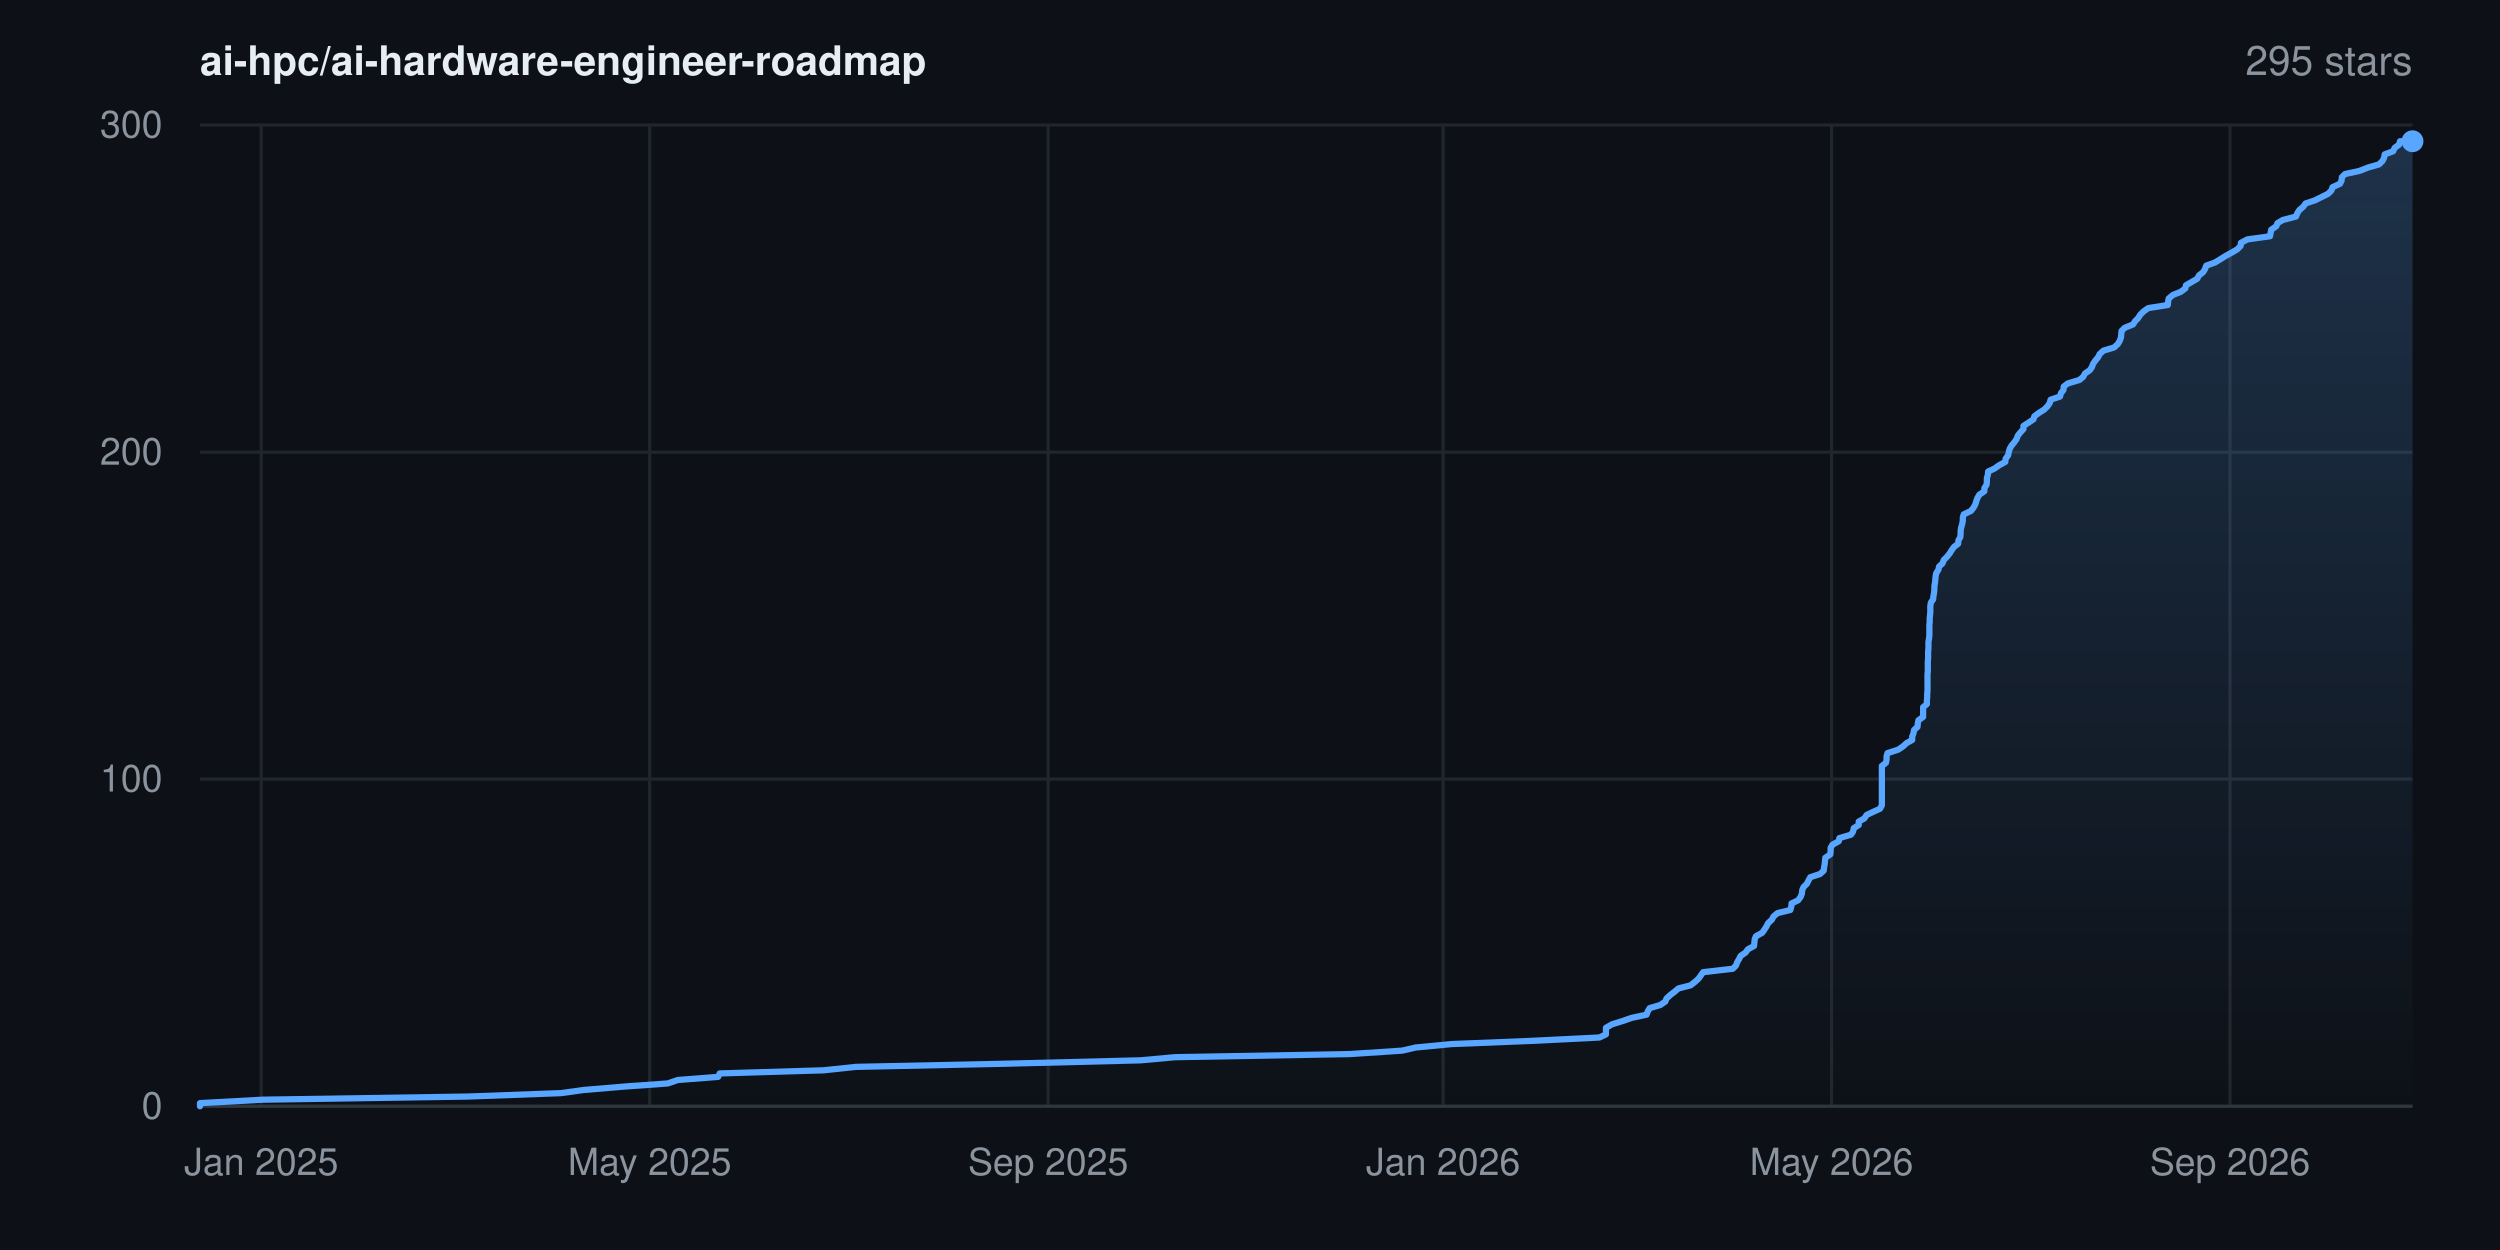
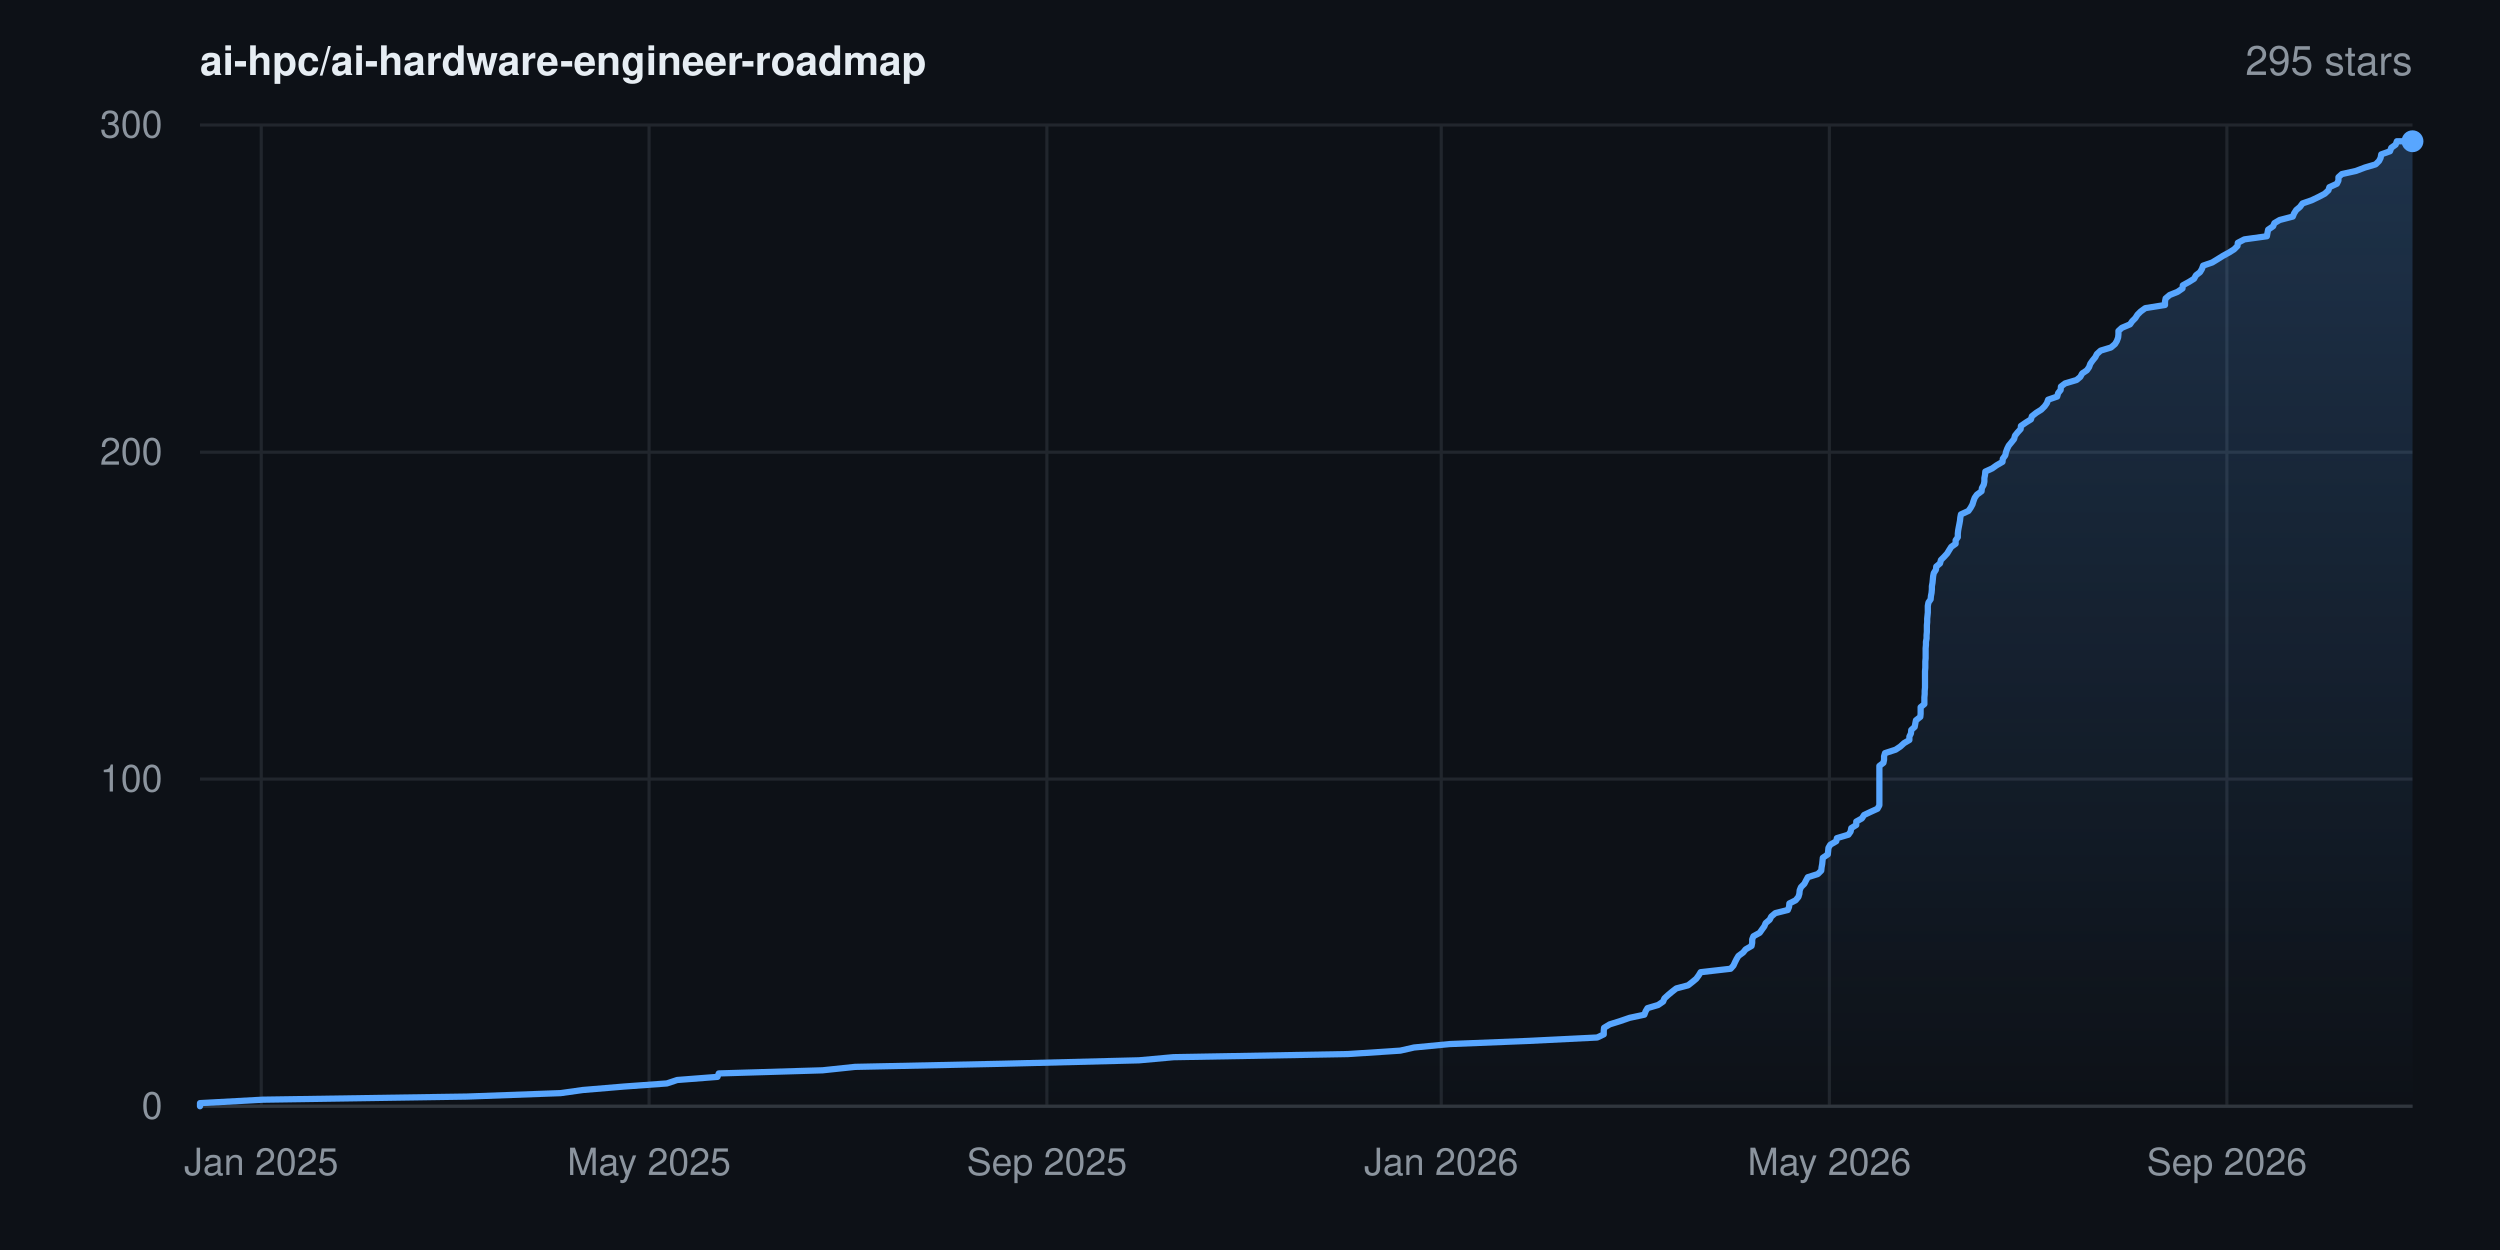
<svg xmlns="http://www.w3.org/2000/svg" width="800" height="400" viewBox="0 0 800 400" font-family="-apple-system,BlinkMacSystemFont,'Segoe UI',Helvetica,Arial,sans-serif" role="img" aria-label="Star history for ai-hpc/ai-hardware-engineer-roadmap: 295 stars">
  <rect width="800" height="400" fill="#0d1117" />
  <defs>
    <linearGradient id="area" x1="0" y1="0" x2="0" y2="1">
      <stop offset="0%" stop-color="#58a6ff" stop-opacity="0.22" />
      <stop offset="100%" stop-color="#58a6ff" stop-opacity="0" />
    </linearGradient>
  </defs>
  <line x1="64" y1="354.0" x2="772" y2="354.0" stroke="#21262d" stroke-width="1" />
  <text x="52" y="358.0" text-anchor="end" font-size="12" fill="#8b949e">0</text>
  <line x1="64" y1="249.3" x2="772" y2="249.3" stroke="#21262d" stroke-width="1" />
  <text x="52" y="253.3" text-anchor="end" font-size="12" fill="#8b949e">100</text>
  <line x1="64" y1="144.7" x2="772" y2="144.7" stroke="#21262d" stroke-width="1" />
  <text x="52" y="148.7" text-anchor="end" font-size="12" fill="#8b949e">200</text>
  <line x1="64" y1="40.0" x2="772" y2="40.0" stroke="#21262d" stroke-width="1" />
  <text x="52" y="44.0" text-anchor="end" font-size="12" fill="#8b949e">300</text>
  <line x1="83.6" y1="40" x2="83.6" y2="354" stroke="#21262d" stroke-width="1" />
  <text x="83.6" y="376" text-anchor="middle" font-size="12" fill="#8b949e">Jan 2025</text>
-   <line x1="207.9" y1="40" x2="207.9" y2="354" stroke="#21262d" stroke-width="1" />
-   <text x="207.9" y="376" text-anchor="middle" font-size="12" fill="#8b949e">May 2025</text>
-   <line x1="335.4" y1="40" x2="335.4" y2="354" stroke="#21262d" stroke-width="1" />
-   <text x="335.4" y="376" text-anchor="middle" font-size="12" fill="#8b949e">Sep 2025</text>
-   <line x1="461.8" y1="40" x2="461.8" y2="354" stroke="#21262d" stroke-width="1" />
-   <text x="461.8" y="376" text-anchor="middle" font-size="12" fill="#8b949e">Jan 2026</text>
-   <line x1="586.1" y1="40" x2="586.1" y2="354" stroke="#21262d" stroke-width="1" />
-   <text x="586.1" y="376" text-anchor="middle" font-size="12" fill="#8b949e">May 2026</text>
-   <line x1="713.6" y1="40" x2="713.6" y2="354" stroke="#21262d" stroke-width="1" />
-   <text x="713.6" y="376" text-anchor="middle" font-size="12" fill="#8b949e">Sep 2026</text>
+   <line x1="207.7" y1="40" x2="207.7" y2="354" stroke="#21262d" stroke-width="1" />
+   <text x="207.7" y="376" text-anchor="middle" font-size="12" fill="#8b949e">May 2025</text>
+   <line x1="335.0" y1="40" x2="335.0" y2="354" stroke="#21262d" stroke-width="1" />
+   <text x="335.0" y="376" text-anchor="middle" font-size="12" fill="#8b949e">Sep 2025</text>
+   <line x1="461.2" y1="40" x2="461.2" y2="354" stroke="#21262d" stroke-width="1" />
+   <text x="461.2" y="376" text-anchor="middle" font-size="12" fill="#8b949e">Jan 2026</text>
+   <line x1="585.4" y1="40" x2="585.4" y2="354" stroke="#21262d" stroke-width="1" />
+   <text x="585.4" y="376" text-anchor="middle" font-size="12" fill="#8b949e">May 2026</text>
+   <line x1="712.6" y1="40" x2="712.6" y2="354" stroke="#21262d" stroke-width="1" />
+   <text x="712.6" y="376" text-anchor="middle" font-size="12" fill="#8b949e">Sep 2026</text>
  <line x1="64" y1="354" x2="772" y2="354" stroke="#30363d" stroke-width="1" />
-   <polygon points="64.0,354.0 64.0,354.0 64.0,353.0 84.1,351.9 149.5,350.9 179.5,349.8 186.7,348.8 199.8,347.7 213.7,346.7 216.9,345.6 229.8,344.6 230.3,343.5 263.5,342.5 273.9,341.4 321.3,340.4 365.0,339.3 376.0,338.3 431.9,337.3 448.7,336.2 453.0,335.2 464.5,334.1 489.6,333.1 511.8,332.0 513.9,331.0 513.9,329.9 513.9,328.9 515.8,327.8 519.0,326.8 522.2,325.7 526.9,324.7 527.3,323.6 527.9,322.6 531.3,321.6 532.9,320.5 533.3,319.5 534.5,318.4 535.8,317.4 537.1,316.3 541.0,315.3 542.4,314.2 543.5,313.2 544.3,312.1 545.0,311.1 554.5,310.0 555.5,309.0 555.9,307.9 556.5,306.9 557.0,305.9 558.6,304.8 559.3,303.8 561.3,302.7 561.4,301.7 561.5,300.6 561.9,299.6 563.9,298.5 564.6,297.5 565.3,296.4 565.8,295.4 567.0,294.3 567.5,293.3 568.8,292.2 572.9,291.2 573.2,290.2 573.3,289.1 575.4,288.1 576.2,287.0 576.6,286.0 576.7,284.9 577.1,283.9 578.2,282.8 578.7,281.8 579.3,280.7 582.4,279.7 583.6,278.6 583.7,277.6 583.9,276.5 584.0,275.5 584.1,274.5 585.7,273.4 585.8,272.4 585.8,271.3 586.4,270.3 588.4,269.2 588.6,268.2 592.3,267.1 593.0,266.1 593.2,265.0 594.8,264.0 594.8,262.9 596.6,261.9 597.3,260.8 599.4,259.8 601.6,258.8 602.2,257.7 602.2,256.7 602.2,255.6 602.2,254.6 602.2,253.5 602.2,252.5 602.2,251.4 602.2,250.4 602.2,249.3 602.2,248.3 602.2,247.2 602.2,246.2 602.2,245.1 603.5,244.1 603.7,243.1 603.7,242.0 604.0,241.0 607.4,239.9 608.9,238.9 610.1,237.8 611.9,236.8 611.9,235.7 612.3,234.7 612.5,233.6 613.6,232.6 613.7,231.5 613.9,230.5 615.4,229.4 615.4,228.4 615.4,227.4 615.4,226.3 616.6,225.3 616.6,224.2 616.7,223.2 616.7,222.1 616.8,221.1 616.8,220.0 616.8,219.0 616.8,217.9 616.8,216.9 616.8,215.8 616.9,214.8 616.9,213.7 616.9,212.7 616.9,211.7 617.0,210.6 617.0,209.6 617.0,208.5 617.1,207.5 617.1,206.4 617.1,205.4 617.3,204.3 617.4,203.3 617.4,202.2 617.4,201.2 617.4,200.1 617.5,199.1 617.5,198.0 617.6,197.0 617.7,196.0 617.7,194.9 617.7,193.9 617.9,192.8 618.6,191.8 618.7,190.7 618.9,189.7 619.0,188.6 619.0,187.6 619.2,186.5 619.3,185.5 619.4,184.4 619.6,183.4 620.3,182.3 620.5,181.3 621.6,180.3 622.0,179.2 623.0,178.2 623.9,177.1 624.5,176.1 625.3,175.0 626.6,174.0 626.7,172.9 627.3,171.9 627.4,170.8 627.4,169.8 627.6,168.7 627.9,167.7 628.1,166.6 628.1,165.6 628.4,164.6 630.7,163.5 631.5,162.5 632.1,161.4 632.4,160.4 632.8,159.3 633.4,158.3 635.0,157.2 635.0,156.2 635.7,155.1 635.8,154.1 635.8,153.0 636.1,152.0 636.2,150.9 638.3,149.9 639.7,148.9 641.7,147.8 641.8,146.8 642.6,145.7 642.8,144.7 643.1,143.6 643.7,142.6 644.6,141.5 645.3,140.5 645.7,139.4 646.5,138.4 647.5,137.3 647.5,136.3 649.2,135.2 650.7,134.2 651.0,133.2 652.5,132.1 654.1,131.1 655.2,130.0 655.9,129.0 656.2,127.9 659.2,126.9 659.5,125.8 660.3,124.8 660.4,123.7 661.7,122.7 665.4,121.6 666.6,120.6 667.2,119.5 668.7,118.5 669.4,117.5 669.8,116.4 670.5,115.4 671.4,114.3 671.9,113.3 673.1,112.2 676.5,111.2 677.7,110.1 678.3,109.1 678.7,108.0 678.8,107.0 678.9,105.9 679.9,104.9 682.6,103.8 683.2,102.8 684.2,101.8 684.9,100.7 685.9,99.7 687.4,98.6 693.7,97.6 693.8,96.5 694.0,95.5 695.3,94.4 697.8,93.4 699.3,92.3 699.5,91.3 701.4,90.2 703.1,89.2 703.7,88.1 705.0,87.1 705.6,86.1 706.0,85.0 708.8,84.0 710.6,82.9 712.2,81.9 714.2,80.8 715.9,79.8 717.0,78.7 717.1,77.7 719.2,76.6 726.4,75.6 726.6,74.5 726.8,73.5 728.4,72.4 728.8,71.4 730.5,70.4 734.7,69.3 735.1,68.3 735.8,67.2 737.0,66.2 737.8,65.1 740.8,64.1 743.0,63.0 745.0,62.0 746.1,60.9 746.4,59.9 748.8,58.8 749.3,57.8 749.4,56.7 750.4,55.7 755.0,54.7 757.8,53.6 761.3,52.6 762.4,51.5 762.9,50.5 763.1,49.4 765.8,48.4 766.3,47.3 767.7,46.3 768.0,45.2 772.0,45.2 772.0,354.0" fill="url(#area)" />
-   <polyline points="64.0,354.0 64.0,353.0 84.1,351.9 149.5,350.9 179.5,349.8 186.7,348.8 199.8,347.7 213.7,346.7 216.9,345.6 229.8,344.6 230.3,343.5 263.5,342.5 273.9,341.4 321.3,340.4 365.0,339.3 376.0,338.3 431.9,337.3 448.7,336.2 453.0,335.2 464.5,334.1 489.6,333.1 511.8,332.0 513.9,331.0 513.9,329.9 513.9,328.9 515.8,327.8 519.0,326.8 522.2,325.7 526.9,324.7 527.3,323.6 527.9,322.6 531.3,321.6 532.9,320.5 533.3,319.5 534.5,318.4 535.8,317.4 537.1,316.3 541.0,315.3 542.4,314.2 543.5,313.2 544.3,312.1 545.0,311.1 554.5,310.0 555.5,309.0 555.9,307.9 556.5,306.9 557.0,305.9 558.6,304.8 559.3,303.8 561.3,302.7 561.4,301.7 561.5,300.6 561.9,299.6 563.9,298.5 564.6,297.5 565.3,296.4 565.8,295.4 567.0,294.3 567.5,293.3 568.8,292.2 572.9,291.2 573.2,290.2 573.3,289.1 575.4,288.1 576.2,287.0 576.6,286.0 576.7,284.9 577.1,283.9 578.2,282.8 578.7,281.8 579.3,280.7 582.4,279.7 583.6,278.6 583.7,277.6 583.9,276.5 584.0,275.5 584.1,274.5 585.7,273.4 585.8,272.4 585.8,271.3 586.4,270.3 588.4,269.2 588.6,268.2 592.3,267.1 593.0,266.1 593.2,265.0 594.8,264.0 594.8,262.9 596.6,261.9 597.3,260.8 599.4,259.8 601.6,258.8 602.2,257.7 602.2,256.7 602.2,255.6 602.2,254.6 602.2,253.5 602.2,252.5 602.2,251.4 602.2,250.4 602.2,249.3 602.2,248.3 602.2,247.2 602.2,246.2 602.2,245.1 603.5,244.1 603.7,243.1 603.7,242.0 604.0,241.0 607.4,239.9 608.9,238.9 610.1,237.8 611.9,236.8 611.9,235.7 612.3,234.7 612.5,233.6 613.6,232.6 613.7,231.5 613.9,230.5 615.4,229.4 615.4,228.4 615.4,227.4 615.4,226.3 616.6,225.3 616.6,224.2 616.7,223.2 616.7,222.1 616.8,221.1 616.8,220.0 616.8,219.0 616.8,217.9 616.8,216.9 616.8,215.8 616.9,214.8 616.9,213.7 616.9,212.7 616.9,211.7 617.0,210.6 617.0,209.6 617.0,208.5 617.1,207.5 617.1,206.4 617.1,205.4 617.3,204.3 617.4,203.3 617.4,202.2 617.4,201.2 617.4,200.1 617.5,199.1 617.5,198.0 617.6,197.0 617.7,196.0 617.7,194.9 617.7,193.9 617.9,192.8 618.6,191.8 618.7,190.7 618.9,189.7 619.0,188.6 619.0,187.6 619.2,186.5 619.3,185.5 619.4,184.4 619.6,183.4 620.3,182.3 620.5,181.3 621.6,180.3 622.0,179.2 623.0,178.2 623.9,177.1 624.5,176.1 625.3,175.0 626.6,174.0 626.7,172.9 627.3,171.9 627.4,170.8 627.4,169.8 627.6,168.7 627.9,167.7 628.1,166.6 628.1,165.6 628.4,164.6 630.7,163.5 631.5,162.5 632.1,161.4 632.4,160.4 632.8,159.3 633.4,158.3 635.0,157.2 635.0,156.2 635.7,155.1 635.8,154.1 635.8,153.0 636.1,152.0 636.2,150.9 638.3,149.9 639.7,148.9 641.7,147.8 641.8,146.8 642.6,145.7 642.8,144.7 643.1,143.6 643.7,142.6 644.6,141.5 645.3,140.5 645.7,139.4 646.5,138.4 647.5,137.3 647.5,136.3 649.2,135.2 650.7,134.2 651.0,133.2 652.5,132.1 654.1,131.1 655.2,130.0 655.9,129.0 656.2,127.9 659.2,126.9 659.5,125.8 660.3,124.8 660.4,123.7 661.7,122.7 665.4,121.6 666.6,120.6 667.2,119.5 668.7,118.5 669.4,117.5 669.8,116.4 670.5,115.4 671.4,114.3 671.9,113.3 673.1,112.2 676.5,111.2 677.7,110.1 678.3,109.1 678.7,108.0 678.8,107.0 678.9,105.9 679.9,104.9 682.6,103.8 683.2,102.8 684.2,101.8 684.9,100.7 685.9,99.7 687.4,98.6 693.7,97.6 693.8,96.5 694.0,95.5 695.3,94.4 697.8,93.4 699.3,92.3 699.5,91.3 701.4,90.2 703.1,89.2 703.7,88.1 705.0,87.1 705.6,86.1 706.0,85.0 708.8,84.0 710.6,82.9 712.2,81.9 714.2,80.8 715.9,79.8 717.0,78.7 717.1,77.7 719.2,76.6 726.4,75.6 726.6,74.5 726.8,73.5 728.4,72.4 728.8,71.4 730.5,70.4 734.7,69.3 735.1,68.3 735.8,67.2 737.0,66.2 737.8,65.1 740.8,64.1 743.0,63.0 745.0,62.0 746.1,60.9 746.4,59.9 748.8,58.8 749.3,57.8 749.4,56.7 750.4,55.7 755.0,54.7 757.8,53.6 761.3,52.6 762.4,51.5 762.9,50.5 763.1,49.4 765.8,48.4 766.3,47.3 767.7,46.3 768.0,45.2 772.0,45.2" fill="none" stroke="#58a6ff" stroke-width="2" stroke-linejoin="round" stroke-linecap="round" />
+   <polygon points="64.0,354.0 64.0,354.0 64.0,353.0 84.1,351.9 149.4,350.9 179.4,349.8 186.5,348.8 199.6,347.7 213.4,346.7 216.7,345.6 229.6,344.6 230.0,343.5 263.2,342.5 273.6,341.4 320.9,340.4 364.5,339.3 375.5,338.3 431.3,337.3 448.1,336.2 452.5,335.2 463.9,334.1 488.9,333.1 511.1,332.0 513.2,331.0 513.2,329.9 513.3,328.9 515.1,327.8 518.3,326.8 521.5,325.7 526.2,324.7 526.6,323.6 527.2,322.6 530.6,321.6 532.2,320.5 532.6,319.5 533.8,318.4 535.0,317.4 536.4,316.3 540.2,315.3 541.6,314.2 542.8,313.2 543.6,312.1 544.2,311.1 553.8,310.0 554.7,309.0 555.2,307.9 555.7,306.9 556.3,305.9 557.8,304.8 558.6,303.8 560.5,302.7 560.7,301.7 560.7,300.6 561.1,299.6 563.1,298.5 563.8,297.5 564.6,296.4 565.0,295.4 566.3,294.3 566.8,293.3 568.1,292.2 572.1,291.2 572.5,290.2 572.6,289.1 574.6,288.1 575.5,287.0 575.8,286.0 575.9,284.9 576.3,283.9 577.4,282.8 577.9,281.8 578.5,280.7 581.7,279.7 582.8,278.6 582.9,277.6 583.1,276.5 583.2,275.5 583.3,274.5 584.9,273.4 585.0,272.4 585.1,271.3 585.7,270.3 587.6,269.2 587.8,268.2 591.5,267.1 592.2,266.1 592.4,265.0 594.0,264.0 594.0,262.9 595.8,261.9 596.5,260.8 598.6,259.8 600.8,258.8 601.4,257.7 601.4,256.7 601.4,255.6 601.4,254.6 601.4,253.5 601.4,252.5 601.4,251.4 601.4,250.4 601.4,249.3 601.4,248.3 601.4,247.2 601.4,246.2 601.4,245.1 602.7,244.1 602.9,243.1 602.9,242.0 603.2,241.0 606.6,239.9 608.1,238.9 609.3,237.8 611.0,236.8 611.0,235.7 611.5,234.7 611.6,233.6 612.7,232.6 612.9,231.5 613.1,230.5 614.5,229.4 614.6,228.4 614.6,227.4 614.6,226.3 615.8,225.3 615.8,224.2 615.8,223.2 615.9,222.1 615.9,221.1 616.0,220.0 616.0,219.0 616.0,217.9 616.0,216.9 616.0,215.8 616.0,214.8 616.1,213.7 616.1,212.7 616.1,211.7 616.2,210.6 616.2,209.6 616.2,208.5 616.2,207.5 616.3,206.4 616.3,205.4 616.5,204.3 616.5,203.3 616.6,202.2 616.6,201.2 616.6,200.1 616.7,199.1 616.7,198.0 616.8,197.0 616.9,196.0 616.9,194.9 616.9,193.9 617.1,192.8 617.8,191.8 617.9,190.7 618.1,189.7 618.2,188.6 618.2,187.6 618.4,186.5 618.5,185.5 618.6,184.4 618.8,183.4 619.5,182.3 619.6,181.3 620.8,180.3 621.1,179.2 622.1,178.2 623.1,177.1 623.7,176.1 624.4,175.0 625.8,174.0 625.8,172.9 626.5,171.9 626.5,170.8 626.6,169.8 626.8,168.7 627.0,167.7 627.2,166.6 627.3,165.6 627.5,164.6 629.9,163.5 630.6,162.5 631.2,161.4 631.5,160.4 631.9,159.3 632.6,158.3 634.1,157.2 634.2,156.2 634.8,155.1 635.0,154.1 635.0,153.0 635.2,152.0 635.3,150.9 637.5,149.9 638.9,148.9 640.8,147.8 640.9,146.8 641.7,145.7 641.9,144.7 642.3,143.6 642.8,142.6 643.7,141.5 644.5,140.5 644.8,139.4 645.6,138.4 646.6,137.3 646.7,136.3 648.3,135.2 649.9,134.2 650.2,133.2 651.6,132.1 653.2,131.1 654.3,130.0 655.0,129.0 655.4,127.9 658.3,126.9 658.6,125.8 659.4,124.8 659.5,123.7 660.8,122.7 664.5,121.6 665.7,120.6 666.3,119.5 667.8,118.5 668.5,117.5 668.9,116.4 669.6,115.4 670.5,114.3 671.0,113.3 672.2,112.2 675.5,111.2 676.8,110.1 677.4,109.1 677.8,108.0 677.9,107.0 677.9,105.9 679.0,104.9 681.6,103.8 682.3,102.8 683.3,101.8 684.0,100.7 685.0,99.7 686.5,98.6 692.8,97.6 692.8,96.5 693.0,95.5 694.3,94.4 696.8,93.4 698.4,92.3 698.5,91.3 700.5,90.2 702.1,89.2 702.7,88.1 704.0,87.1 704.6,86.1 705.0,85.0 707.9,84.0 709.7,82.9 711.3,81.9 713.3,80.8 714.9,79.8 716.0,78.7 716.1,77.7 718.2,76.6 725.4,75.6 725.6,74.5 725.8,73.5 727.4,72.4 727.8,71.4 729.5,70.4 733.7,69.3 734.1,68.3 734.8,67.2 736.0,66.2 736.8,65.1 739.7,64.1 742.0,63.0 743.9,62.0 745.1,60.9 745.4,59.9 747.8,58.8 748.3,57.8 748.3,56.7 749.4,55.7 753.9,54.7 756.8,53.6 760.2,52.6 761.3,51.5 761.8,50.5 762.0,49.4 764.8,48.4 765.2,47.3 766.6,46.3 767.0,45.2 772.0,45.2 772.0,354.0" fill="url(#area)" />
+   <polyline points="64.0,354.0 64.0,353.0 84.1,351.9 149.4,350.9 179.4,349.8 186.5,348.8 199.6,347.7 213.4,346.7 216.7,345.6 229.6,344.6 230.0,343.5 263.2,342.5 273.6,341.4 320.9,340.4 364.5,339.3 375.5,338.3 431.3,337.3 448.1,336.2 452.5,335.2 463.9,334.1 488.9,333.1 511.1,332.0 513.2,331.0 513.2,329.9 513.3,328.9 515.1,327.8 518.3,326.8 521.5,325.7 526.2,324.7 526.6,323.6 527.2,322.6 530.6,321.6 532.2,320.5 532.6,319.5 533.8,318.4 535.0,317.4 536.4,316.3 540.2,315.3 541.6,314.2 542.8,313.2 543.6,312.1 544.2,311.1 553.8,310.0 554.7,309.0 555.2,307.9 555.7,306.9 556.3,305.9 557.8,304.8 558.6,303.8 560.5,302.7 560.7,301.7 560.7,300.6 561.1,299.6 563.1,298.5 563.8,297.5 564.6,296.4 565.0,295.4 566.3,294.3 566.8,293.3 568.1,292.2 572.1,291.2 572.5,290.2 572.6,289.1 574.6,288.1 575.5,287.0 575.8,286.0 575.9,284.9 576.3,283.9 577.4,282.8 577.9,281.8 578.5,280.7 581.7,279.7 582.8,278.6 582.9,277.6 583.1,276.5 583.2,275.5 583.3,274.5 584.9,273.4 585.0,272.4 585.1,271.3 585.7,270.3 587.6,269.2 587.8,268.2 591.5,267.1 592.2,266.1 592.4,265.0 594.0,264.0 594.0,262.9 595.8,261.9 596.5,260.8 598.6,259.8 600.8,258.8 601.4,257.7 601.4,256.7 601.4,255.6 601.4,254.6 601.4,253.5 601.4,252.5 601.4,251.4 601.4,250.4 601.4,249.3 601.4,248.3 601.4,247.2 601.4,246.2 601.4,245.1 602.7,244.1 602.9,243.1 602.9,242.0 603.2,241.0 606.6,239.9 608.1,238.9 609.3,237.8 611.0,236.8 611.0,235.7 611.5,234.7 611.6,233.6 612.7,232.6 612.9,231.5 613.1,230.5 614.5,229.4 614.6,228.4 614.6,227.4 614.6,226.3 615.8,225.3 615.8,224.2 615.8,223.2 615.9,222.1 615.9,221.1 616.0,220.0 616.0,219.0 616.0,217.9 616.0,216.9 616.0,215.8 616.0,214.8 616.1,213.7 616.1,212.7 616.1,211.7 616.2,210.6 616.2,209.6 616.2,208.5 616.2,207.5 616.3,206.4 616.3,205.4 616.5,204.3 616.5,203.3 616.6,202.2 616.6,201.2 616.6,200.1 616.7,199.1 616.7,198.0 616.8,197.0 616.9,196.0 616.9,194.9 616.9,193.9 617.1,192.8 617.8,191.8 617.9,190.7 618.1,189.7 618.2,188.6 618.2,187.6 618.4,186.5 618.5,185.5 618.6,184.4 618.8,183.4 619.5,182.3 619.6,181.3 620.8,180.3 621.1,179.2 622.1,178.2 623.1,177.1 623.7,176.1 624.4,175.0 625.8,174.0 625.8,172.9 626.5,171.9 626.5,170.8 626.6,169.8 626.8,168.7 627.0,167.7 627.2,166.6 627.3,165.6 627.5,164.6 629.9,163.5 630.6,162.5 631.2,161.4 631.5,160.4 631.9,159.3 632.6,158.3 634.1,157.2 634.2,156.2 634.8,155.1 635.0,154.1 635.0,153.0 635.2,152.0 635.3,150.9 637.5,149.9 638.9,148.9 640.8,147.8 640.9,146.8 641.7,145.7 641.9,144.7 642.3,143.6 642.8,142.6 643.7,141.5 644.5,140.5 644.8,139.4 645.6,138.4 646.6,137.3 646.7,136.3 648.3,135.2 649.9,134.2 650.2,133.2 651.6,132.1 653.2,131.1 654.3,130.0 655.0,129.0 655.4,127.9 658.3,126.9 658.6,125.8 659.4,124.8 659.5,123.7 660.8,122.7 664.5,121.6 665.7,120.6 666.3,119.5 667.8,118.5 668.5,117.5 668.9,116.4 669.6,115.4 670.5,114.3 671.0,113.3 672.2,112.2 675.5,111.2 676.8,110.1 677.4,109.1 677.8,108.0 677.9,107.0 677.9,105.9 679.0,104.9 681.6,103.8 682.3,102.8 683.3,101.8 684.0,100.7 685.0,99.7 686.5,98.6 692.8,97.6 692.8,96.5 693.0,95.5 694.3,94.4 696.8,93.4 698.4,92.3 698.5,91.3 700.5,90.2 702.1,89.2 702.7,88.1 704.0,87.1 704.6,86.1 705.0,85.0 707.9,84.0 709.7,82.9 711.3,81.9 713.3,80.8 714.9,79.8 716.0,78.7 716.1,77.7 718.2,76.6 725.4,75.6 725.6,74.5 725.8,73.5 727.4,72.4 727.8,71.4 729.5,70.4 733.7,69.3 734.1,68.3 734.8,67.2 736.0,66.2 736.8,65.1 739.7,64.1 742.0,63.0 743.9,62.0 745.1,60.9 745.4,59.9 747.8,58.8 748.3,57.8 748.3,56.7 749.4,55.7 753.9,54.7 756.8,53.6 760.2,52.6 761.3,51.5 761.8,50.5 762.0,49.4 764.8,48.4 765.2,47.3 766.6,46.3 767.0,45.2 772.0,45.2" fill="none" stroke="#58a6ff" stroke-width="2" stroke-linejoin="round" stroke-linecap="round" />
  <circle cx="772.0" cy="45.2" r="3.5" fill="#58a6ff" />
  <text x="64" y="24" font-size="13" font-weight="600" fill="#e6edf3">ai-hpc/ai-hardware-engineer-roadmap</text>
  <text x="772" y="24" text-anchor="end" font-size="13" fill="#8b949e">295 stars</text>
</svg>
